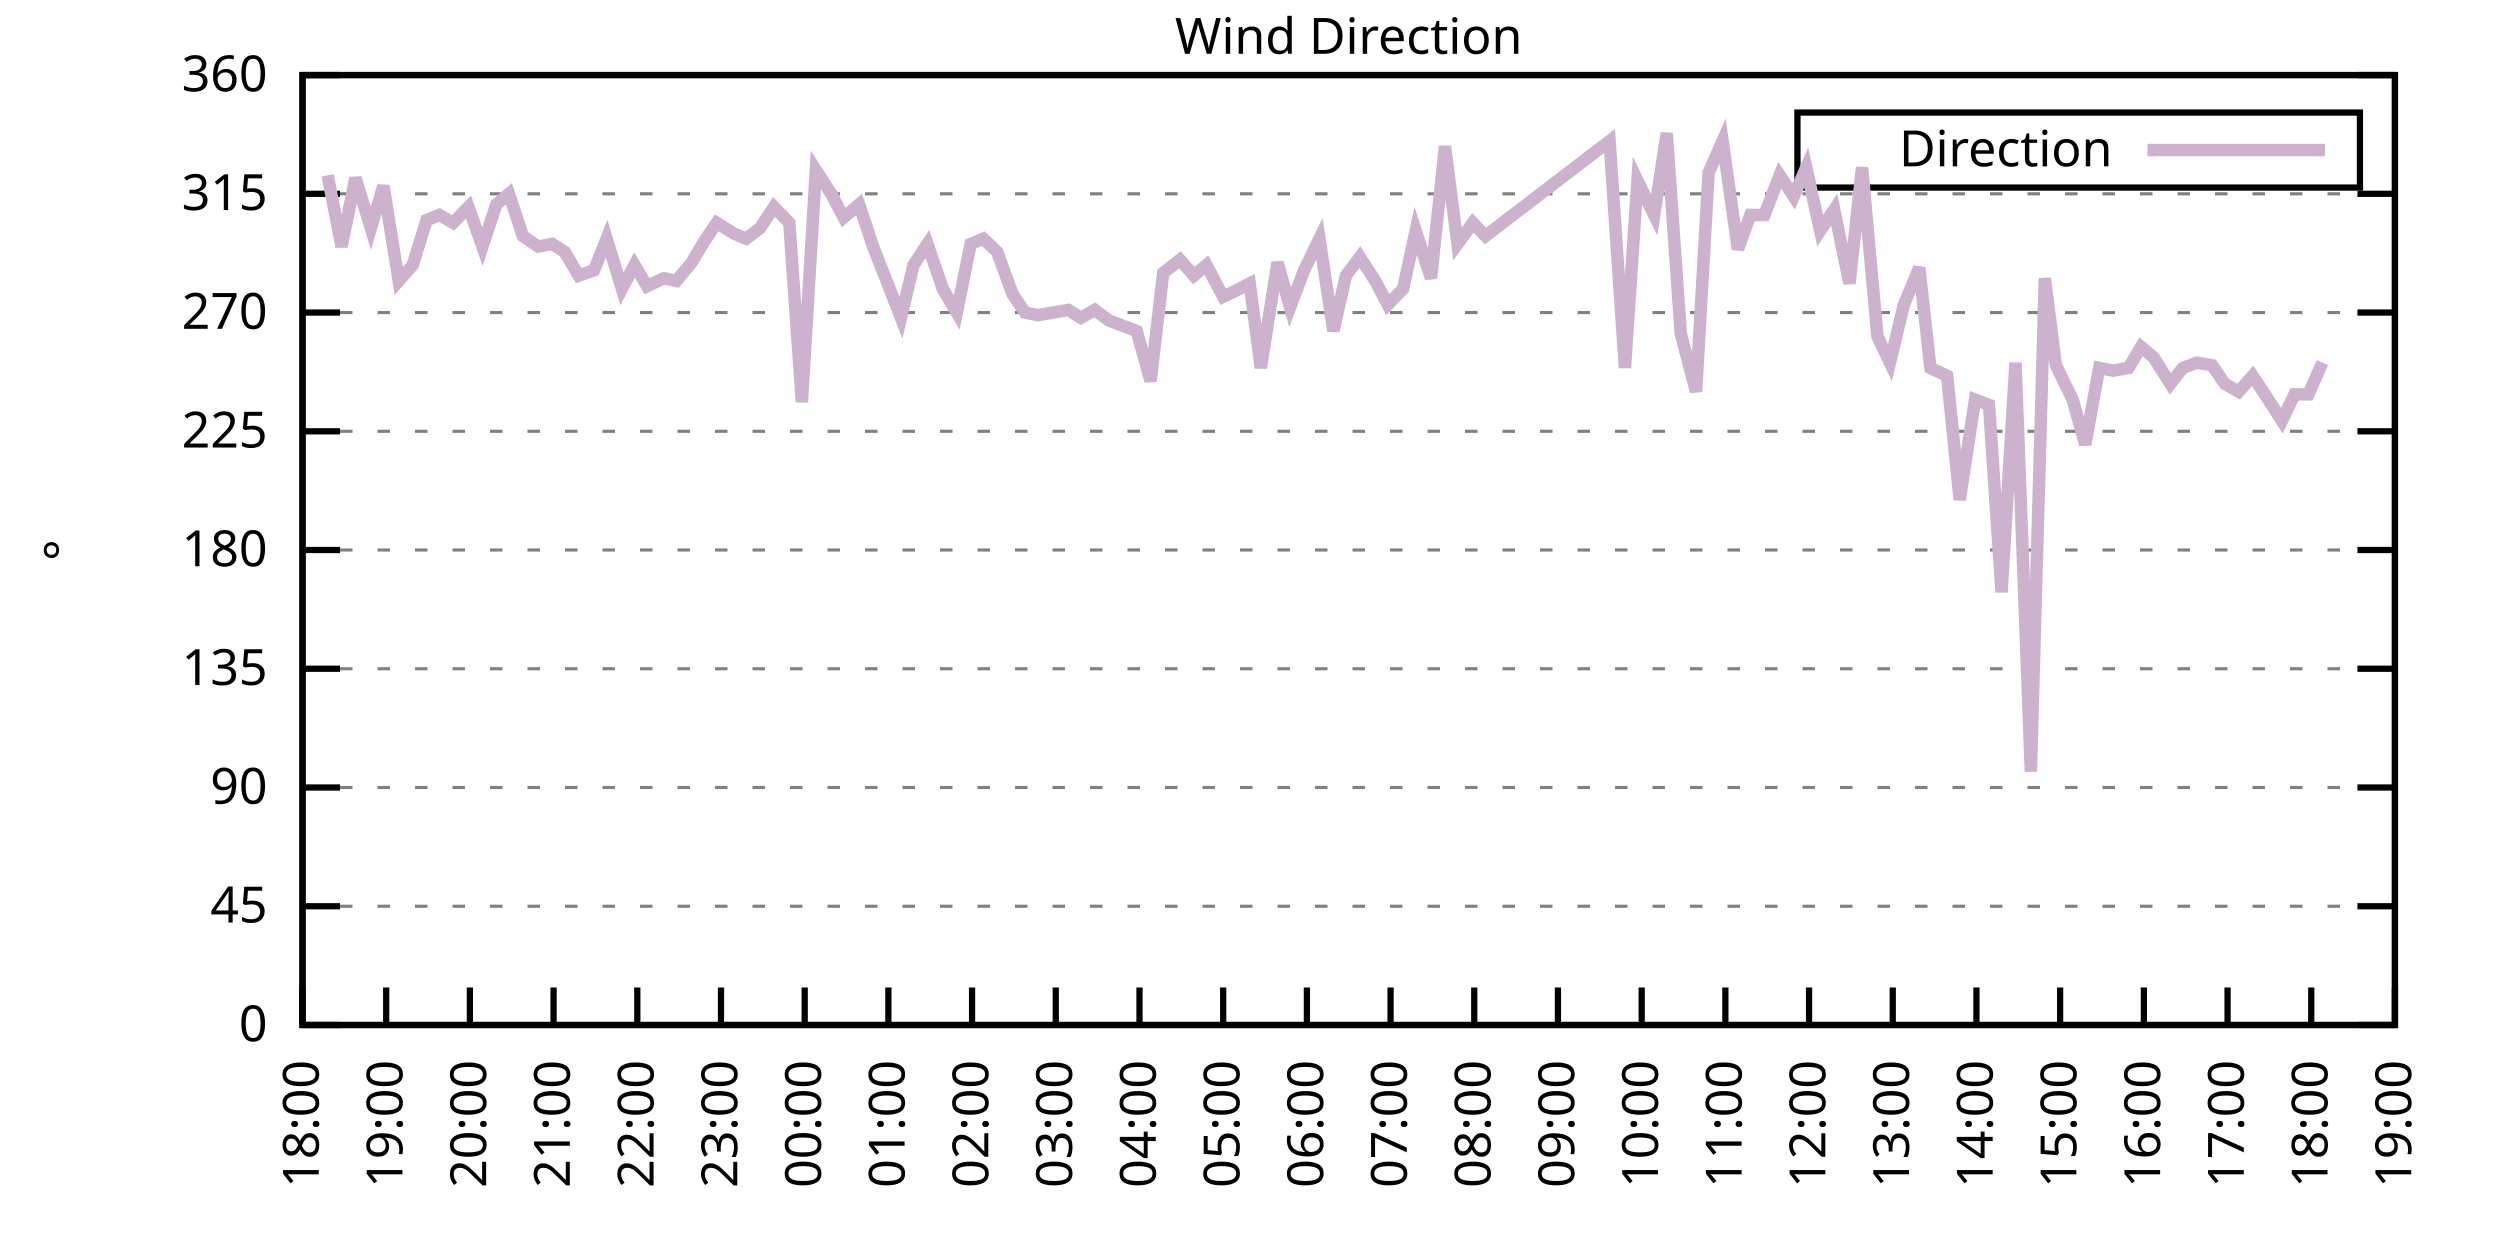
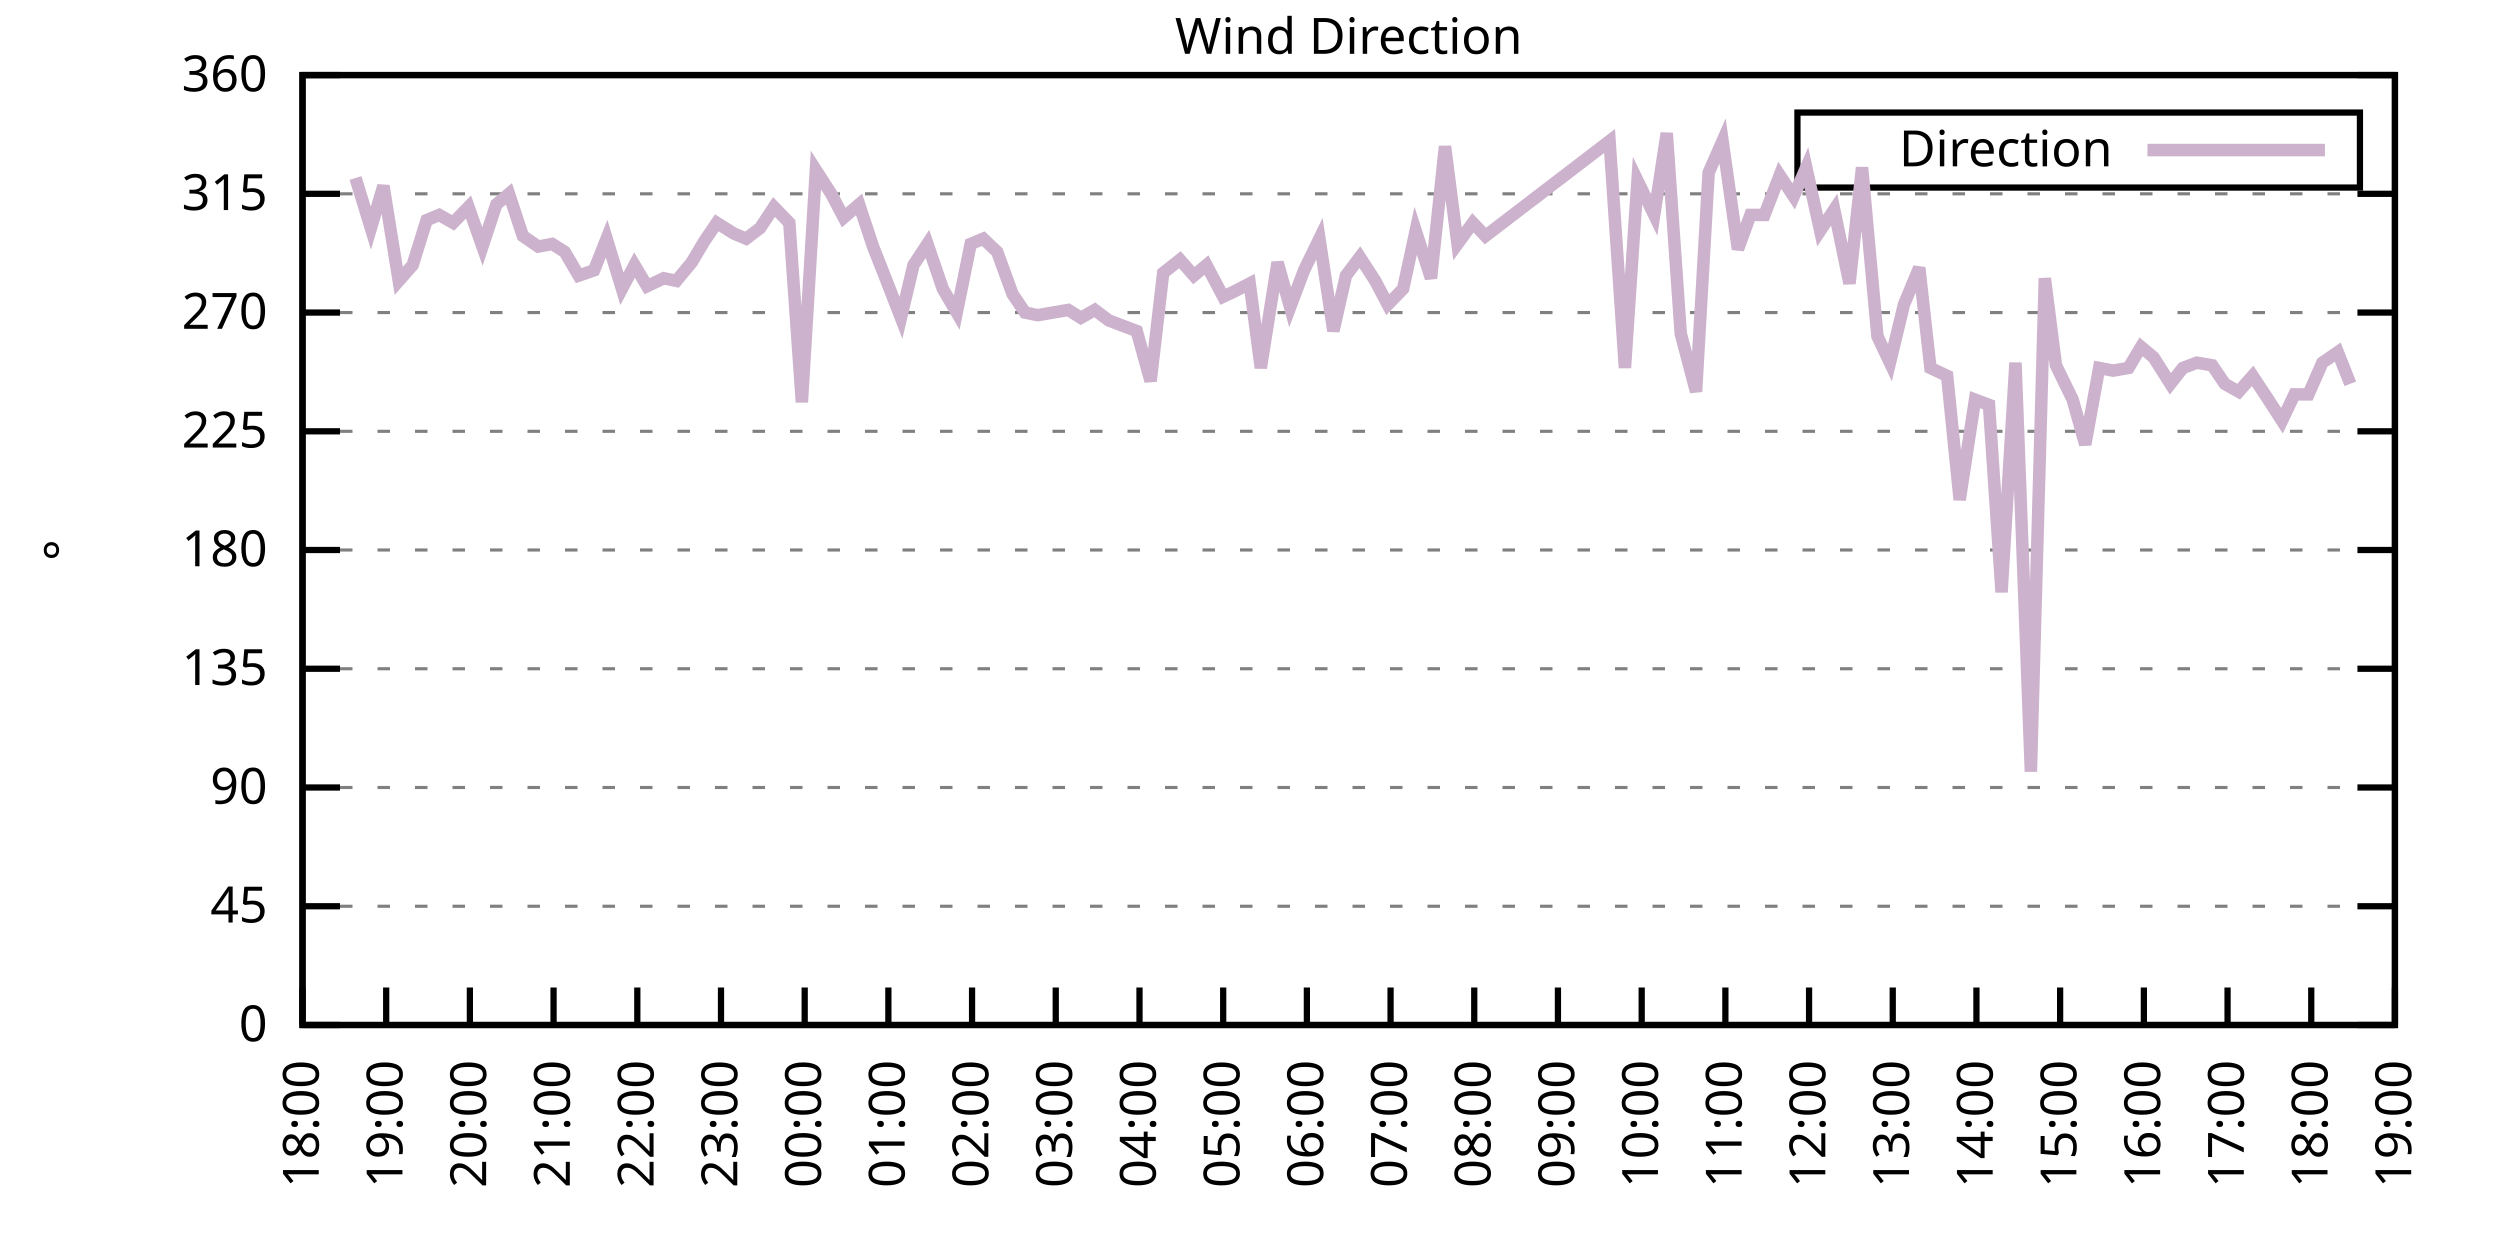
<svg xmlns="http://www.w3.org/2000/svg" xmlns:xlink="http://www.w3.org/1999/xlink" width="400" height="200" viewBox="0 0 400 200">
  <g id="gnuplot_canvas">
    <rect x="0" y="0" width="400" height="200" fill="none" />
    <defs>
      <circle id="gpDot" r="0.5" stroke-width="0.5" stroke="currentColor" />
      <path id="gpPt0" stroke-width="0.333" stroke="currentColor" d="M-1,0 h2 M0,-1 v2" />
      <path id="gpPt1" stroke-width="0.333" stroke="currentColor" d="M-1,-1 L1,1 M1,-1 L-1,1" />
      <path id="gpPt2" stroke-width="0.333" stroke="currentColor" d="M-1,0 L1,0 M0,-1 L0,1 M-1,-1 L1,1 M-1,1 L1,-1" />
      <rect id="gpPt3" stroke-width="0.333" stroke="currentColor" x="-1" y="-1" width="2" height="2" />
      <rect id="gpPt4" stroke-width="0.333" stroke="currentColor" fill="currentColor" x="-1" y="-1" width="2" height="2" />
      <circle id="gpPt5" stroke-width="0.333" stroke="currentColor" cx="0" cy="0" r="1" />
      <use xlink:href="#gpPt5" id="gpPt6" fill="currentColor" stroke="none" />
      <path id="gpPt7" stroke-width="0.333" stroke="currentColor" d="M0,-1.33 L-1.33,0.67 L1.33,0.67 z" />
      <use xlink:href="#gpPt7" id="gpPt8" fill="currentColor" stroke="none" />
      <use xlink:href="#gpPt7" id="gpPt9" stroke="currentColor" transform="rotate(180)" />
      <use xlink:href="#gpPt9" id="gpPt10" fill="currentColor" stroke="none" />
      <use xlink:href="#gpPt3" id="gpPt11" stroke="currentColor" transform="rotate(45)" />
      <use xlink:href="#gpPt11" id="gpPt12" fill="currentColor" stroke="none" />
      <path id="gpPt13" stroke-width="0.333" stroke="currentColor" d="M0,1.330 L1.265,0.411 L0.782,-1.067 L-0.782,-1.076 L-1.265,0.411 z" />
      <use xlink:href="#gpPt13" id="gpPt14" fill="currentColor" stroke="none" />
      <filter id="textbox" filterUnits="objectBoundingBox" x="0" y="0" height="1" width="1">
        <feFlood flood-color="white" flood-opacity="1" result="bgnd" />
        <feComposite in="SourceGraphic" in2="bgnd" operator="atop" />
      </filter>
      <filter id="greybox" filterUnits="objectBoundingBox" x="0" y="0" height="1" width="1">
        <feFlood flood-color="lightgrey" flood-opacity="1" result="grey" />
        <feComposite in="SourceGraphic" in2="grey" operator="atop" />
      </filter>
    </defs>
    <g fill="none" color="white" stroke="currentColor" stroke-width="1.00" stroke-linecap="butt" stroke-linejoin="miter">
</g>
    <g fill="none" color="black" stroke="currentColor" stroke-width="1.00" stroke-linecap="butt" stroke-linejoin="miter">
      <g stroke="none" shape-rendering="crispEdges">
        <polygon fill="rgb(255, 255, 255)" points="48.40,164.00 383.18,164.00 383.18,12.02 48.40,12.02 " />
      </g>
    </g>
    <g fill="none" color="black" stroke="currentColor" stroke-width="1.00" stroke-linecap="butt" stroke-linejoin="miter">
</g>
    <g fill="none" color="black" stroke="black" stroke-width="0.50" stroke-linecap="butt" stroke-linejoin="miter">
</g>
    <g fill="none" color="gray" stroke="currentColor" stroke-width="0.50" stroke-linecap="butt" stroke-linejoin="miter">
      <path stroke="gray" stroke-dasharray="2,4" class="gridline" d="M48.40,164.00 L383.19,164.00  " />
    </g>
    <g fill="none" color="gray" stroke="gray" stroke-width="1.00" stroke-linecap="butt" stroke-linejoin="miter">
</g>
    <g fill="none" color="black" stroke="currentColor" stroke-width="1.00" stroke-linecap="butt" stroke-linejoin="miter">
      <path stroke="black" d="M48.40,164.00 L54.40,164.00 M383.19,164.00 L377.19,164.00  " />
      <g transform="translate(42.80,166.60)" stroke="none" fill="black" font-family="Sans" font-size="8.00" text-anchor="end">
        <text>
          <tspan font-family="Sans"> 0</tspan>
        </text>
      </g>
    </g>
    <g fill="none" color="black" stroke="currentColor" stroke-width="1.00" stroke-linecap="butt" stroke-linejoin="miter">
</g>
    <g fill="none" color="black" stroke="black" stroke-width="0.50" stroke-linecap="butt" stroke-linejoin="miter">
</g>
    <g fill="none" color="gray" stroke="currentColor" stroke-width="0.50" stroke-linecap="butt" stroke-linejoin="miter">
      <path stroke="gray" stroke-dasharray="2,4" class="gridline" d="M48.40,145.00 L383.19,145.00  " />
    </g>
    <g fill="none" color="gray" stroke="gray" stroke-width="1.00" stroke-linecap="butt" stroke-linejoin="miter">
</g>
    <g fill="none" color="black" stroke="currentColor" stroke-width="1.00" stroke-linecap="butt" stroke-linejoin="miter">
      <path stroke="black" d="M48.40,145.00 L54.40,145.00 M383.19,145.00 L377.19,145.00  " />
      <g transform="translate(42.80,147.60)" stroke="none" fill="black" font-family="Sans" font-size="8.00" text-anchor="end">
        <text>
          <tspan font-family="Sans"> 45</tspan>
        </text>
      </g>
    </g>
    <g fill="none" color="black" stroke="currentColor" stroke-width="1.00" stroke-linecap="butt" stroke-linejoin="miter">
</g>
    <g fill="none" color="black" stroke="black" stroke-width="0.50" stroke-linecap="butt" stroke-linejoin="miter">
</g>
    <g fill="none" color="gray" stroke="currentColor" stroke-width="0.50" stroke-linecap="butt" stroke-linejoin="miter">
      <path stroke="gray" stroke-dasharray="2,4" class="gridline" d="M48.40,126.00 L383.19,126.00  " />
    </g>
    <g fill="none" color="gray" stroke="gray" stroke-width="1.00" stroke-linecap="butt" stroke-linejoin="miter">
</g>
    <g fill="none" color="black" stroke="currentColor" stroke-width="1.00" stroke-linecap="butt" stroke-linejoin="miter">
      <path stroke="black" d="M48.40,126.00 L54.40,126.00 M383.19,126.00 L377.19,126.00  " />
      <g transform="translate(42.80,128.60)" stroke="none" fill="black" font-family="Sans" font-size="8.00" text-anchor="end">
        <text>
          <tspan font-family="Sans"> 90</tspan>
        </text>
      </g>
    </g>
    <g fill="none" color="black" stroke="currentColor" stroke-width="1.00" stroke-linecap="butt" stroke-linejoin="miter">
</g>
    <g fill="none" color="black" stroke="black" stroke-width="0.50" stroke-linecap="butt" stroke-linejoin="miter">
</g>
    <g fill="none" color="gray" stroke="currentColor" stroke-width="0.50" stroke-linecap="butt" stroke-linejoin="miter">
      <path stroke="gray" stroke-dasharray="2,4" class="gridline" d="M48.40,107.00 L383.19,107.00  " />
    </g>
    <g fill="none" color="gray" stroke="gray" stroke-width="1.00" stroke-linecap="butt" stroke-linejoin="miter">
</g>
    <g fill="none" color="black" stroke="currentColor" stroke-width="1.00" stroke-linecap="butt" stroke-linejoin="miter">
      <path stroke="black" d="M48.40,107.00 L54.40,107.00 M383.19,107.00 L377.19,107.00  " />
      <g transform="translate(42.80,109.60)" stroke="none" fill="black" font-family="Sans" font-size="8.00" text-anchor="end">
        <text>
          <tspan font-family="Sans"> 135</tspan>
        </text>
      </g>
    </g>
    <g fill="none" color="black" stroke="currentColor" stroke-width="1.00" stroke-linecap="butt" stroke-linejoin="miter">
</g>
    <g fill="none" color="black" stroke="black" stroke-width="0.50" stroke-linecap="butt" stroke-linejoin="miter">
</g>
    <g fill="none" color="gray" stroke="currentColor" stroke-width="0.50" stroke-linecap="butt" stroke-linejoin="miter">
      <path stroke="gray" stroke-dasharray="2,4" class="gridline" d="M48.40,88.00 L383.19,88.00  " />
    </g>
    <g fill="none" color="gray" stroke="gray" stroke-width="1.00" stroke-linecap="butt" stroke-linejoin="miter">
</g>
    <g fill="none" color="black" stroke="currentColor" stroke-width="1.00" stroke-linecap="butt" stroke-linejoin="miter">
      <path stroke="black" d="M48.40,88.00 L54.40,88.00 M383.19,88.00 L377.19,88.00  " />
      <g transform="translate(42.80,90.60)" stroke="none" fill="black" font-family="Sans" font-size="8.00" text-anchor="end">
        <text>
          <tspan font-family="Sans"> 180</tspan>
        </text>
      </g>
    </g>
    <g fill="none" color="black" stroke="currentColor" stroke-width="1.00" stroke-linecap="butt" stroke-linejoin="miter">
</g>
    <g fill="none" color="black" stroke="black" stroke-width="0.50" stroke-linecap="butt" stroke-linejoin="miter">
</g>
    <g fill="none" color="gray" stroke="currentColor" stroke-width="0.50" stroke-linecap="butt" stroke-linejoin="miter">
      <path stroke="gray" stroke-dasharray="2,4" class="gridline" d="M48.40,69.01 L383.19,69.01  " />
    </g>
    <g fill="none" color="gray" stroke="gray" stroke-width="1.00" stroke-linecap="butt" stroke-linejoin="miter">
</g>
    <g fill="none" color="black" stroke="currentColor" stroke-width="1.00" stroke-linecap="butt" stroke-linejoin="miter">
      <path stroke="black" d="M48.40,69.01 L54.40,69.01 M383.19,69.01 L377.19,69.01  " />
      <g transform="translate(42.80,71.61)" stroke="none" fill="black" font-family="Sans" font-size="8.00" text-anchor="end">
        <text>
          <tspan font-family="Sans"> 225</tspan>
        </text>
      </g>
    </g>
    <g fill="none" color="black" stroke="currentColor" stroke-width="1.00" stroke-linecap="butt" stroke-linejoin="miter">
</g>
    <g fill="none" color="black" stroke="black" stroke-width="0.50" stroke-linecap="butt" stroke-linejoin="miter">
</g>
    <g fill="none" color="gray" stroke="currentColor" stroke-width="0.50" stroke-linecap="butt" stroke-linejoin="miter">
      <path stroke="gray" stroke-dasharray="2,4" class="gridline" d="M48.40,50.01 L383.19,50.01  " />
    </g>
    <g fill="none" color="gray" stroke="gray" stroke-width="1.00" stroke-linecap="butt" stroke-linejoin="miter">
</g>
    <g fill="none" color="black" stroke="currentColor" stroke-width="1.00" stroke-linecap="butt" stroke-linejoin="miter">
      <path stroke="black" d="M48.40,50.01 L54.40,50.01 M383.19,50.01 L377.19,50.01  " />
      <g transform="translate(42.80,52.61)" stroke="none" fill="black" font-family="Sans" font-size="8.00" text-anchor="end">
        <text>
          <tspan font-family="Sans"> 270</tspan>
        </text>
      </g>
    </g>
    <g fill="none" color="black" stroke="currentColor" stroke-width="1.00" stroke-linecap="butt" stroke-linejoin="miter">
</g>
    <g fill="none" color="black" stroke="black" stroke-width="0.50" stroke-linecap="butt" stroke-linejoin="miter">
</g>
    <g fill="none" color="gray" stroke="currentColor" stroke-width="0.50" stroke-linecap="butt" stroke-linejoin="miter">
      <path stroke="gray" stroke-dasharray="2,4" class="gridline" d="M48.40,31.01 L383.19,31.01  " />
    </g>
    <g fill="none" color="gray" stroke="gray" stroke-width="1.00" stroke-linecap="butt" stroke-linejoin="miter">
</g>
    <g fill="none" color="black" stroke="currentColor" stroke-width="1.00" stroke-linecap="butt" stroke-linejoin="miter">
      <path stroke="black" d="M48.40,31.01 L54.40,31.01 M383.19,31.01 L377.19,31.01  " />
      <g transform="translate(42.80,33.61)" stroke="none" fill="black" font-family="Sans" font-size="8.00" text-anchor="end">
        <text>
          <tspan font-family="Sans"> 315</tspan>
        </text>
      </g>
    </g>
    <g fill="none" color="black" stroke="currentColor" stroke-width="1.00" stroke-linecap="butt" stroke-linejoin="miter">
</g>
    <g fill="none" color="black" stroke="black" stroke-width="0.50" stroke-linecap="butt" stroke-linejoin="miter">
</g>
    <g fill="none" color="gray" stroke="currentColor" stroke-width="0.50" stroke-linecap="butt" stroke-linejoin="miter">
      <path stroke="gray" stroke-dasharray="2,4" class="gridline" d="M48.40,12.01 L383.19,12.01  " />
    </g>
    <g fill="none" color="gray" stroke="gray" stroke-width="1.00" stroke-linecap="butt" stroke-linejoin="miter">
</g>
    <g fill="none" color="black" stroke="currentColor" stroke-width="1.00" stroke-linecap="butt" stroke-linejoin="miter">
      <path stroke="black" d="M48.40,12.01 L54.40,12.01 M383.19,12.01 L377.19,12.01  " />
      <g transform="translate(42.80,14.61)" stroke="none" fill="black" font-family="Sans" font-size="8.00" text-anchor="end">
        <text>
          <tspan font-family="Sans"> 360</tspan>
        </text>
      </g>
    </g>
    <g fill="none" color="black" stroke="currentColor" stroke-width="1.00" stroke-linecap="butt" stroke-linejoin="miter">
      <path stroke="black" d="M48.40,164.00 L48.40,158.00  " />
      <g transform="translate(51.00,169.60) rotate(270.00)" stroke="none" fill="black" font-family="Sans" font-size="8.00" text-anchor="end">
        <text>
          <tspan font-family="Sans">18:00</tspan>
        </text>
      </g>
    </g>
    <g fill="none" color="black" stroke="currentColor" stroke-width="1.00" stroke-linecap="butt" stroke-linejoin="miter">
      <path stroke="black" d="M61.79,164.00 L61.79,158.00  " />
      <g transform="translate(64.39,169.60) rotate(270.00)" stroke="none" fill="black" font-family="Sans" font-size="8.00" text-anchor="end">
        <text>
          <tspan font-family="Sans">19:00</tspan>
        </text>
      </g>
    </g>
    <g fill="none" color="black" stroke="currentColor" stroke-width="1.00" stroke-linecap="butt" stroke-linejoin="miter">
      <path stroke="black" d="M75.18,164.00 L75.18,158.00  " />
      <g transform="translate(77.78,169.60) rotate(270.00)" stroke="none" fill="black" font-family="Sans" font-size="8.00" text-anchor="end">
        <text>
          <tspan font-family="Sans">20:00</tspan>
        </text>
      </g>
    </g>
    <g fill="none" color="black" stroke="currentColor" stroke-width="1.00" stroke-linecap="butt" stroke-linejoin="miter">
      <path stroke="black" d="M88.57,164.00 L88.57,158.00  " />
      <g transform="translate(91.17,169.60) rotate(270.00)" stroke="none" fill="black" font-family="Sans" font-size="8.00" text-anchor="end">
        <text>
          <tspan font-family="Sans">21:00</tspan>
        </text>
      </g>
    </g>
    <g fill="none" color="black" stroke="currentColor" stroke-width="1.00" stroke-linecap="butt" stroke-linejoin="miter">
      <path stroke="black" d="M101.97,164.00 L101.97,158.00  " />
      <g transform="translate(104.57,169.60) rotate(270.00)" stroke="none" fill="black" font-family="Sans" font-size="8.00" text-anchor="end">
        <text>
          <tspan font-family="Sans">22:00</tspan>
        </text>
      </g>
    </g>
    <g fill="none" color="black" stroke="currentColor" stroke-width="1.00" stroke-linecap="butt" stroke-linejoin="miter">
      <path stroke="black" d="M115.36,164.00 L115.36,158.00  " />
      <g transform="translate(117.96,169.60) rotate(270.00)" stroke="none" fill="black" font-family="Sans" font-size="8.00" text-anchor="end">
        <text>
          <tspan font-family="Sans">23:00</tspan>
        </text>
      </g>
    </g>
    <g fill="none" color="black" stroke="currentColor" stroke-width="1.00" stroke-linecap="butt" stroke-linejoin="miter">
      <path stroke="black" d="M128.75,164.00 L128.75,158.00  " />
      <g transform="translate(131.35,169.60) rotate(270.00)" stroke="none" fill="black" font-family="Sans" font-size="8.00" text-anchor="end">
        <text>
          <tspan font-family="Sans">00:00</tspan>
        </text>
      </g>
    </g>
    <g fill="none" color="black" stroke="currentColor" stroke-width="1.00" stroke-linecap="butt" stroke-linejoin="miter">
      <path stroke="black" d="M142.14,164.00 L142.14,158.00  " />
      <g transform="translate(144.74,169.60) rotate(270.00)" stroke="none" fill="black" font-family="Sans" font-size="8.00" text-anchor="end">
        <text>
          <tspan font-family="Sans">01:00</tspan>
        </text>
      </g>
    </g>
    <g fill="none" color="black" stroke="currentColor" stroke-width="1.00" stroke-linecap="butt" stroke-linejoin="miter">
      <path stroke="black" d="M155.53,164.00 L155.53,158.00  " />
      <g transform="translate(158.13,169.60) rotate(270.00)" stroke="none" fill="black" font-family="Sans" font-size="8.00" text-anchor="end">
        <text>
          <tspan font-family="Sans">02:00</tspan>
        </text>
      </g>
    </g>
    <g fill="none" color="black" stroke="currentColor" stroke-width="1.00" stroke-linecap="butt" stroke-linejoin="miter">
      <path stroke="black" d="M168.92,164.00 L168.92,158.00  " />
      <g transform="translate(171.52,169.60) rotate(270.00)" stroke="none" fill="black" font-family="Sans" font-size="8.00" text-anchor="end">
        <text>
          <tspan font-family="Sans">03:00</tspan>
        </text>
      </g>
    </g>
    <g fill="none" color="black" stroke="currentColor" stroke-width="1.00" stroke-linecap="butt" stroke-linejoin="miter">
      <path stroke="black" d="M182.32,164.00 L182.32,158.00  " />
      <g transform="translate(184.92,169.60) rotate(270.00)" stroke="none" fill="black" font-family="Sans" font-size="8.00" text-anchor="end">
        <text>
          <tspan font-family="Sans">04:00</tspan>
        </text>
      </g>
    </g>
    <g fill="none" color="black" stroke="currentColor" stroke-width="1.00" stroke-linecap="butt" stroke-linejoin="miter">
      <path stroke="black" d="M195.71,164.00 L195.71,158.00  " />
      <g transform="translate(198.31,169.60) rotate(270.00)" stroke="none" fill="black" font-family="Sans" font-size="8.00" text-anchor="end">
        <text>
          <tspan font-family="Sans">05:00</tspan>
        </text>
      </g>
    </g>
    <g fill="none" color="black" stroke="currentColor" stroke-width="1.00" stroke-linecap="butt" stroke-linejoin="miter">
      <path stroke="black" d="M209.10,164.00 L209.10,158.00  " />
      <g transform="translate(211.70,169.60) rotate(270.00)" stroke="none" fill="black" font-family="Sans" font-size="8.00" text-anchor="end">
        <text>
          <tspan font-family="Sans">06:00</tspan>
        </text>
      </g>
    </g>
    <g fill="none" color="black" stroke="currentColor" stroke-width="1.00" stroke-linecap="butt" stroke-linejoin="miter">
      <path stroke="black" d="M222.49,164.00 L222.49,158.00  " />
      <g transform="translate(225.09,169.60) rotate(270.00)" stroke="none" fill="black" font-family="Sans" font-size="8.00" text-anchor="end">
        <text>
          <tspan font-family="Sans">07:00</tspan>
        </text>
      </g>
    </g>
    <g fill="none" color="black" stroke="currentColor" stroke-width="1.00" stroke-linecap="butt" stroke-linejoin="miter">
      <path stroke="black" d="M235.88,164.00 L235.88,158.00  " />
      <g transform="translate(238.48,169.60) rotate(270.00)" stroke="none" fill="black" font-family="Sans" font-size="8.00" text-anchor="end">
        <text>
          <tspan font-family="Sans">08:00</tspan>
        </text>
      </g>
    </g>
    <g fill="none" color="black" stroke="currentColor" stroke-width="1.00" stroke-linecap="butt" stroke-linejoin="miter">
      <path stroke="black" d="M249.27,164.00 L249.27,158.00  " />
      <g transform="translate(251.87,169.60) rotate(270.00)" stroke="none" fill="black" font-family="Sans" font-size="8.00" text-anchor="end">
        <text>
          <tspan font-family="Sans">09:00</tspan>
        </text>
      </g>
    </g>
    <g fill="none" color="black" stroke="currentColor" stroke-width="1.00" stroke-linecap="butt" stroke-linejoin="miter">
      <path stroke="black" d="M262.67,164.00 L262.67,158.00  " />
      <g transform="translate(265.27,169.60) rotate(270.00)" stroke="none" fill="black" font-family="Sans" font-size="8.00" text-anchor="end">
        <text>
          <tspan font-family="Sans">10:00</tspan>
        </text>
      </g>
    </g>
    <g fill="none" color="black" stroke="currentColor" stroke-width="1.00" stroke-linecap="butt" stroke-linejoin="miter">
      <path stroke="black" d="M276.06,164.00 L276.06,158.00  " />
      <g transform="translate(278.66,169.60) rotate(270.00)" stroke="none" fill="black" font-family="Sans" font-size="8.00" text-anchor="end">
        <text>
          <tspan font-family="Sans">11:00</tspan>
        </text>
      </g>
    </g>
    <g fill="none" color="black" stroke="currentColor" stroke-width="1.00" stroke-linecap="butt" stroke-linejoin="miter">
      <path stroke="black" d="M289.45,164.00 L289.45,158.00  " />
      <g transform="translate(292.05,169.60) rotate(270.00)" stroke="none" fill="black" font-family="Sans" font-size="8.00" text-anchor="end">
        <text>
          <tspan font-family="Sans">12:00</tspan>
        </text>
      </g>
    </g>
    <g fill="none" color="black" stroke="currentColor" stroke-width="1.00" stroke-linecap="butt" stroke-linejoin="miter">
      <path stroke="black" d="M302.84,164.00 L302.84,158.00  " />
      <g transform="translate(305.44,169.60) rotate(270.00)" stroke="none" fill="black" font-family="Sans" font-size="8.00" text-anchor="end">
        <text>
          <tspan font-family="Sans">13:00</tspan>
        </text>
      </g>
    </g>
    <g fill="none" color="black" stroke="currentColor" stroke-width="1.00" stroke-linecap="butt" stroke-linejoin="miter">
      <path stroke="black" d="M316.23,164.00 L316.23,158.00  " />
      <g transform="translate(318.83,169.60) rotate(270.00)" stroke="none" fill="black" font-family="Sans" font-size="8.00" text-anchor="end">
        <text>
          <tspan font-family="Sans">14:00</tspan>
        </text>
      </g>
    </g>
    <g fill="none" color="black" stroke="currentColor" stroke-width="1.00" stroke-linecap="butt" stroke-linejoin="miter">
      <path stroke="black" d="M329.62,164.00 L329.62,158.00  " />
      <g transform="translate(332.22,169.60) rotate(270.00)" stroke="none" fill="black" font-family="Sans" font-size="8.00" text-anchor="end">
        <text>
          <tspan font-family="Sans">15:00</tspan>
        </text>
      </g>
    </g>
    <g fill="none" color="black" stroke="currentColor" stroke-width="1.00" stroke-linecap="butt" stroke-linejoin="miter">
      <path stroke="black" d="M343.02,164.00 L343.02,158.00  " />
      <g transform="translate(345.62,169.60) rotate(270.00)" stroke="none" fill="black" font-family="Sans" font-size="8.00" text-anchor="end">
        <text>
          <tspan font-family="Sans">16:00</tspan>
        </text>
      </g>
    </g>
    <g fill="none" color="black" stroke="currentColor" stroke-width="1.00" stroke-linecap="butt" stroke-linejoin="miter">
      <path stroke="black" d="M356.41,164.00 L356.41,158.00  " />
      <g transform="translate(359.01,169.60) rotate(270.00)" stroke="none" fill="black" font-family="Sans" font-size="8.00" text-anchor="end">
        <text>
          <tspan font-family="Sans">17:00</tspan>
        </text>
      </g>
    </g>
    <g fill="none" color="black" stroke="currentColor" stroke-width="1.00" stroke-linecap="butt" stroke-linejoin="miter">
      <path stroke="black" d="M369.80,164.00 L369.80,158.00  " />
      <g transform="translate(372.40,169.60) rotate(270.00)" stroke="none" fill="black" font-family="Sans" font-size="8.00" text-anchor="end">
        <text>
          <tspan font-family="Sans">18:00</tspan>
        </text>
      </g>
    </g>
    <g fill="none" color="black" stroke="currentColor" stroke-width="1.00" stroke-linecap="butt" stroke-linejoin="miter">
      <path stroke="black" d="M383.19,164.00 L383.19,158.00  " />
      <g transform="translate(385.79,169.60) rotate(270.00)" stroke="none" fill="black" font-family="Sans" font-size="8.00" text-anchor="end">
        <text>
          <tspan font-family="Sans">19:00</tspan>
        </text>
      </g>
    </g>
    <g fill="none" color="black" stroke="currentColor" stroke-width="1.00" stroke-linecap="butt" stroke-linejoin="miter">
</g>
    <g fill="none" color="black" stroke="currentColor" stroke-width="1.00" stroke-linecap="butt" stroke-linejoin="miter">
      <path stroke="black" d="M48.40,12.01 L48.40,164.00 L383.19,164.00 L383.19,12.01 L48.40,12.01 Z  " />
    </g>
    <g fill="none" color="black" stroke="currentColor" stroke-width="1.00" stroke-linecap="butt" stroke-linejoin="miter">
</g>
    <g fill="none" color="black" stroke="currentColor" stroke-width="1.00" stroke-linecap="butt" stroke-linejoin="miter">
      <path stroke="black" d="M287.59,30.01 L287.59,18.01 L377.59,18.01 L377.59,30.01 L287.59,30.01 Z  " />
    </g>
    <g id="Wind_direction_plot_1">
      <g fill="none" color="white" stroke="black" stroke-width="2.00" stroke-linecap="butt" stroke-linejoin="miter">
</g>
      <g fill="none" color="black" stroke="currentColor" stroke-width="2.00" stroke-linecap="butt" stroke-linejoin="miter">
        <g transform="translate(337.99,26.61)" stroke="none" fill="black" font-family="Sans" font-size="8.00" text-anchor="end">
          <text>
            <tspan font-family="Sans">Direction</tspan>
          </text>
        </g>
      </g>
      <g fill="none" color="black" stroke="currentColor" stroke-width="2.00" stroke-linecap="butt" stroke-linejoin="miter">
-         <path stroke="rgb(204, 178, 204)" d="M343.59,24.01 L371.99,24.01 M52.42,28.05 L54.65,39.45 L56.88,28.48 L59.34,36.50 L61.35,29.74 L63.80,44.94   L66.03,42.41 L68.26,35.23 L70.27,34.39 L72.50,35.65 L74.96,33.12 L77.19,39.45 L79.42,32.70 L81.43,31.01   L83.66,37.76 L86.12,39.45 L88.35,39.03 L90.36,40.30 L92.59,44.10 L95.05,43.25 L97.06,38.19 L99.51,46.21   L101.52,42.41 L103.53,45.79 L106.21,44.52 L108.22,44.94 L110.67,41.99 L112.68,38.61 L114.69,35.65 L117.37,37.34   L119.38,38.19 L121.61,36.50 L123.84,33.12 L126.29,35.65 L128.30,64.36 L130.54,27.21 L132.99,31.01 L135.00,34.81   L137.45,32.70 L139.69,39.45 L141.69,44.52 L144.15,50.85 L146.16,42.41 L148.39,39.03 L150.85,46.21 L153.08,50.01   L155.31,39.03 L157.32,38.19 L159.55,40.30 L162.01,47.05 L164.01,50.01 L166.02,50.43 L168.48,50.01 L170.93,49.59   L172.94,50.85 L175.17,49.59 L177.41,51.27 L179.64,52.12 L181.87,52.96 L184.10,60.98 L186.11,43.67 L188.79,41.56   L191.02,44.10 L193.03,42.41 L195.71,47.47 L197.49,46.63 L199.95,45.36 L201.73,58.87 L204.41,41.99 L206.42,49.16   L208.65,43.25 L211.11,38.19 L213.34,52.96 L215.35,44.10 L217.58,41.14 L220.04,44.94 L222.04,48.74 L224.50,46.21   L226.51,36.92 L228.96,44.52 L231.20,23.41 L233.20,39.03 L235.66,35.65 L237.67,37.76 L257.53,22.56 L259.99,58.87   L262.00,28.90 L264.67,34.39 L266.68,21.30 L268.92,53.39 L271.37,62.67 L273.38,27.63 L275.61,22.56 L278.07,39.87   L280.07,34.39 L282.31,34.39 L284.76,28.05 L286.99,31.43 L289.00,26.79 L291.23,36.92 L293.47,33.54 L295.92,45.36   L297.93,26.79 L300.39,53.81 L302.39,58.03 L304.63,48.74 L307.08,42.83 L308.87,58.87 L311.54,60.14 L313.55,79.98   L316.01,63.94 L318.24,64.78 L320.25,94.76 L322.48,58.03 L324.94,123.47 L327.17,44.52 L328.95,58.45 L331.63,63.94   L333.64,71.12 L335.87,58.87 L338.10,59.30 L340.56,58.87 L342.57,55.50 L344.58,57.18 L347.26,61.41 L349.26,58.87   L351.50,58.03 L353.95,58.45 L355.96,61.41 L358.19,62.67 L360.42,60.14 L362.66,63.52 L365.11,67.32 L367.12,63.10   L369.35,63.10 L371.58,58.03  " />
+         <path stroke="rgb(204, 178, 204)" d="M343.59,24.01 L371.99,24.01 M56.88,28.48 L59.34,36.50 L61.35,29.74 L63.80,44.94 L66.03,42.41 L68.26,35.23   L70.27,34.39 L72.50,35.65 L74.96,33.12 L77.19,39.45 L79.42,32.70 L81.43,31.01 L83.66,37.76 L86.12,39.45   L88.35,39.03 L90.36,40.30 L92.59,44.10 L95.05,43.25 L97.06,38.19 L99.51,46.21 L101.52,42.41 L103.53,45.79   L106.21,44.52 L108.22,44.94 L110.67,41.99 L112.68,38.61 L114.69,35.65 L117.37,37.34 L119.38,38.19 L121.61,36.50   L123.84,33.12 L126.29,35.65 L128.30,64.36 L130.54,27.21 L132.99,31.01 L135.00,34.81 L137.45,32.70 L139.69,39.45   L141.69,44.52 L144.15,50.85 L146.16,42.41 L148.39,39.03 L150.85,46.21 L153.08,50.01 L155.31,39.03 L157.32,38.19   L159.55,40.30 L162.01,47.05 L164.01,50.01 L166.02,50.43 L168.48,50.01 L170.93,49.59 L172.94,50.85 L175.17,49.59   L177.41,51.27 L179.64,52.12 L181.87,52.96 L184.10,60.98 L186.11,43.67 L188.79,41.56 L191.02,44.10 L193.03,42.41   L195.71,47.47 L197.49,46.63 L199.95,45.36 L201.73,58.87 L204.41,41.99 L206.42,49.16 L208.65,43.25 L211.11,38.19   L213.34,52.96 L215.35,44.10 L217.58,41.14 L220.04,44.94 L222.04,48.74 L224.50,46.21 L226.51,36.92 L228.96,44.52   L231.20,23.41 L233.20,39.03 L235.66,35.65 L237.67,37.76 L257.53,22.56 L259.99,58.87 L262.00,28.90 L264.67,34.39   L266.68,21.30 L268.92,53.39 L271.37,62.67 L273.38,27.63 L275.61,22.56 L278.07,39.87 L280.07,34.39 L282.31,34.39   L284.76,28.05 L286.99,31.43 L289.00,26.79 L291.23,36.92 L293.47,33.54 L295.92,45.36 L297.93,26.79 L300.39,53.81   L302.39,58.03 L304.63,48.74 L307.08,42.83 L308.87,58.87 L311.54,60.14 L313.55,79.98 L316.01,63.94 L318.24,64.78   L320.25,94.76 L322.48,58.03 L324.94,123.47 L327.17,44.52 L328.95,58.45 L331.63,63.94 L333.64,71.12 L335.87,58.87   L338.10,59.30 L340.56,58.87 L342.57,55.50 L344.58,57.18 L347.26,61.41 L349.26,58.87 L351.50,58.03 L353.95,58.45   L355.96,61.41 L358.19,62.67 L360.42,60.14 L362.66,63.52 L365.11,67.32 L367.12,63.10 L369.35,63.10 L371.58,58.03   L374.04,56.34 L376.05,61.41  " />
      </g>
    </g>
    <g fill="none" color="black" stroke="currentColor" stroke-width="2.00" stroke-linecap="butt" stroke-linejoin="miter">
</g>
    <g fill="none" color="black" stroke="black" stroke-width="1.00" stroke-linecap="butt" stroke-linejoin="miter">
</g>
    <g fill="none" color="black" stroke="currentColor" stroke-width="1.00" stroke-linecap="butt" stroke-linejoin="miter">
      <path stroke="black" d="M48.40,12.01 L48.40,164.00 L383.19,164.00 L383.19,12.01 L48.40,12.01 Z  " />
      <g transform="translate(12.80,88.01) rotate(270.00)" stroke="none" fill="black" font-family="Sans" font-size="8.00" text-anchor="middle">
        <text>
          <tspan font-family="Sans">°</tspan>
        </text>
      </g>
    </g>
    <g fill="none" color="black" stroke="currentColor" stroke-width="1.00" stroke-linecap="butt" stroke-linejoin="miter">
</g>
    <g fill="none" color="black" stroke="currentColor" stroke-width="1.00" stroke-linecap="butt" stroke-linejoin="miter">
      <g transform="translate(215.79,8.61)" stroke="none" fill="black" font-family="Sans" font-size="8.00" text-anchor="middle">
        <text>
          <tspan font-family="Sans">Wind Direction</tspan>
        </text>
      </g>
    </g>
    <g fill="none" color="black" stroke="currentColor" stroke-width="1.00" stroke-linecap="butt" stroke-linejoin="miter">
</g>
  </g>
</svg>
